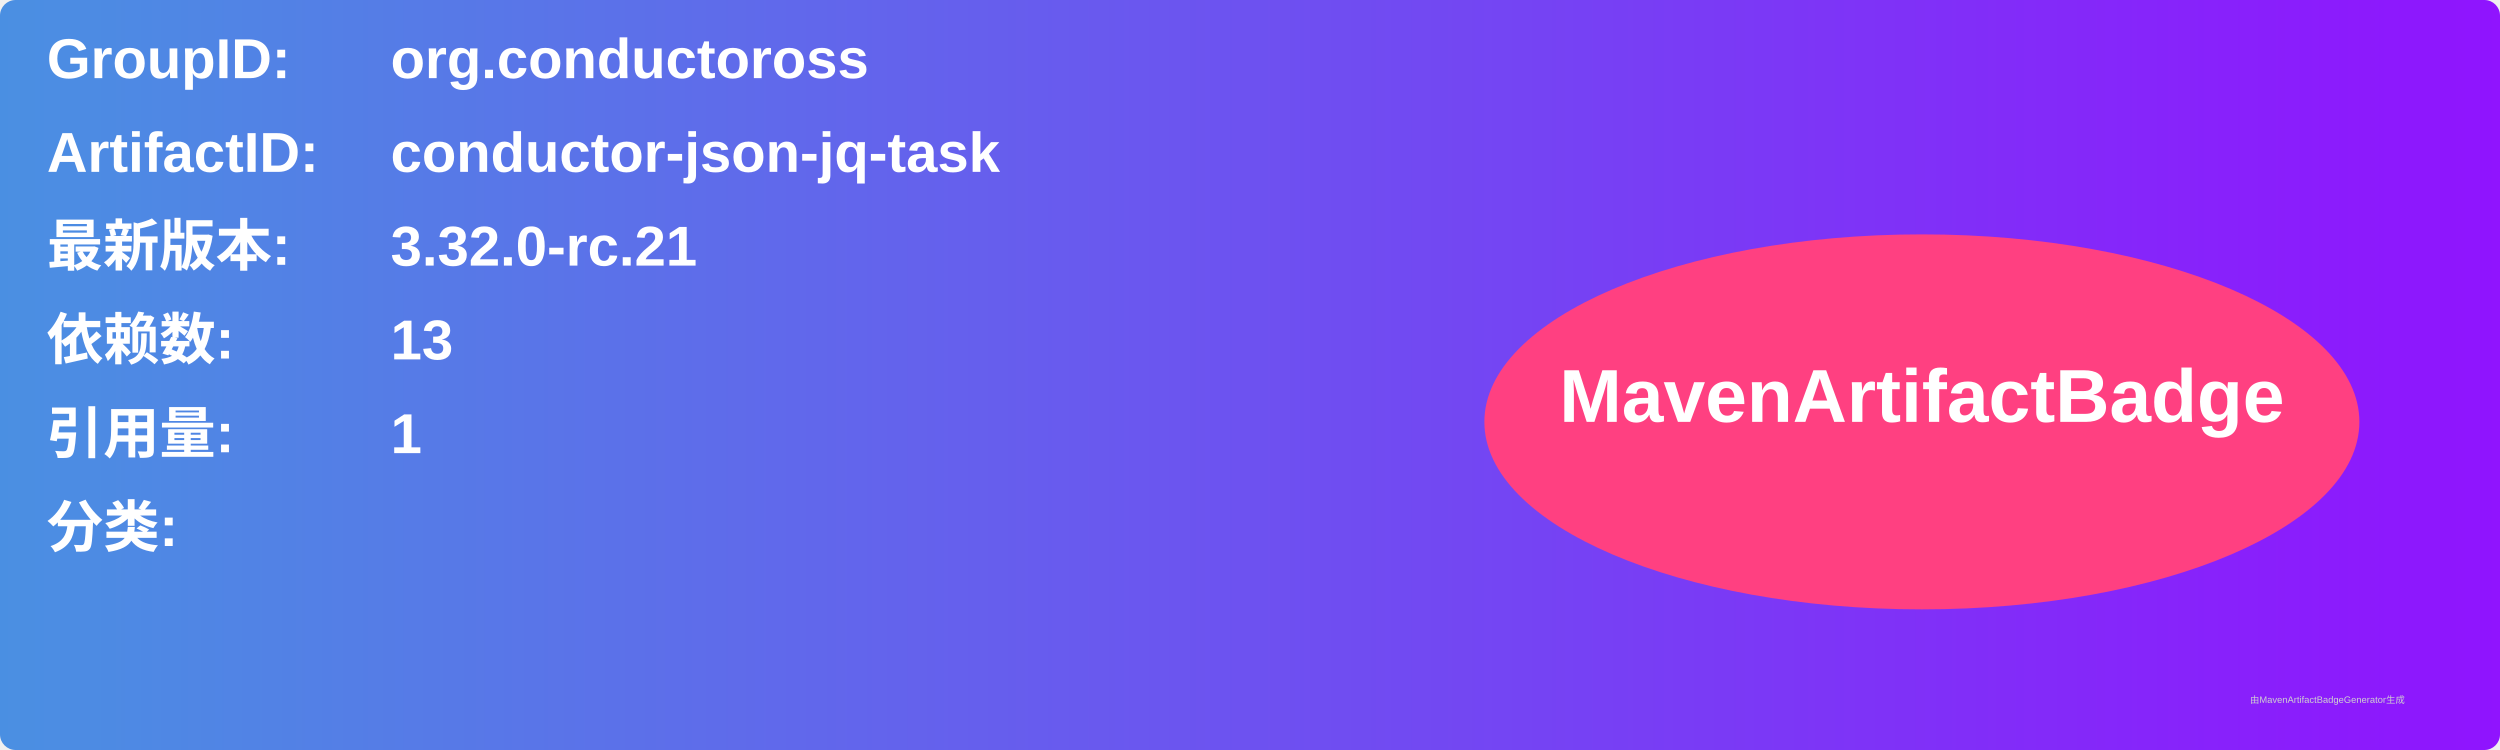
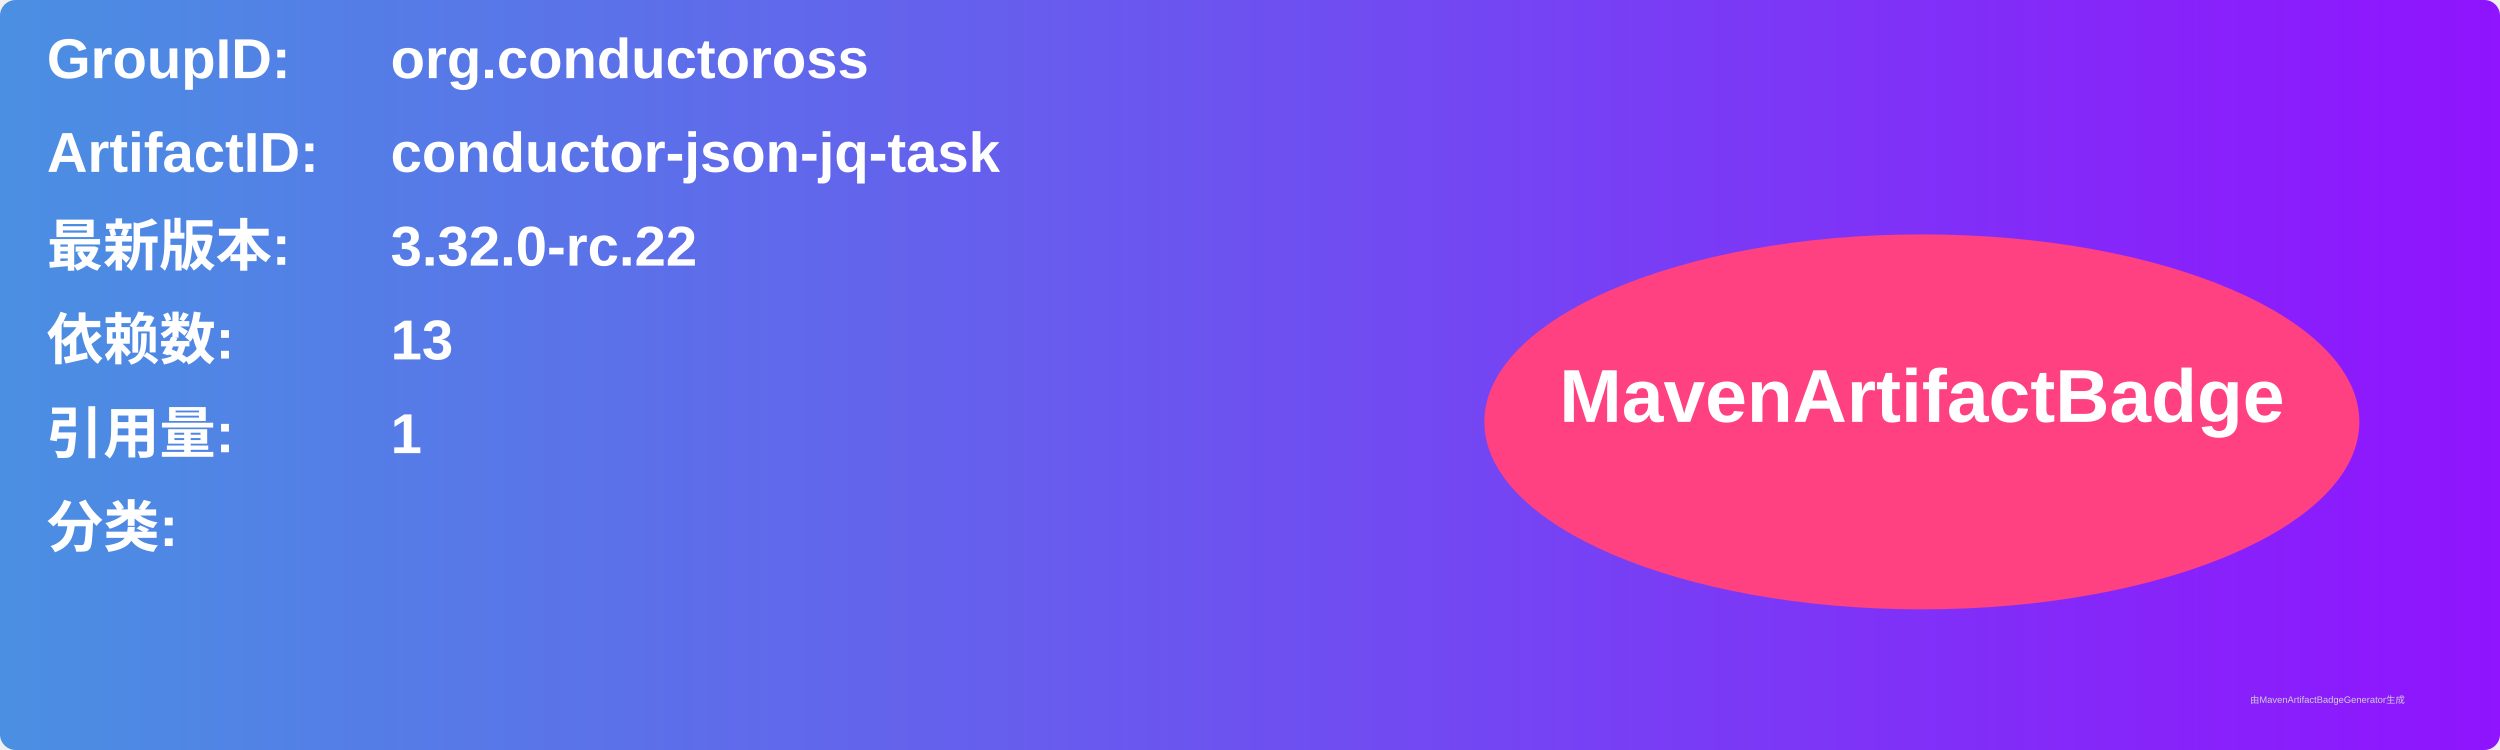
<svg xmlns="http://www.w3.org/2000/svg" width="800" height="240" viewBox="0 0 800 240">
  <linearGradient id="grad" x1="0%" y1="0%" x2="100%" y2="0%">
    <stop offset="0%" stop-color="#4a90e2" />
    <stop offset="100%" stop-color="#9013fe" />
  </linearGradient>
  <rect width="100%" height="100%" rx="5" ry="5" fill="url(#grad)" />
  <g transform="translate(15, 15)">
    <text x="0" y="10" font-family="Arial" font-size="18" fill="white" font-weight="bold" width="260">GroupID:</text>
    <text x="110" y="10" font-family="Arial" font-size="18" fill="white" font-weight="bold" width="460">org.conductoross</text>
    <text x="0" y="40" font-family="Arial" font-size="18" fill="white" font-weight="bold" width="260">ArtifactID:</text>
    <text x="110" y="40" font-family="Arial" font-size="18" fill="white" font-weight="bold" width="460">conductor-json-jq-task</text>
    <text x="0" y="70" font-family="Arial" font-size="18" fill="white" font-weight="bold">最新版本:</text>
    <text x="110" y="70" font-family="Arial" font-size="18" fill="white" font-weight="bold">
-       <tspan font-weight="bold">3.32.0-rc.21</tspan>
+       <tspan font-weight="bold">3.32.0-rc.22</tspan>
    </text>
    <text x="0" y="100" font-family="Arial" font-size="18" fill="white" font-weight="bold">依赖数: </text>
    <text x="110" y="100" font-family="Arial" font-size="18" fill="white">
      <tspan font-weight="bold">13</tspan>
    </text>
    <text x="0" y="130" font-family="Arial" font-size="18" fill="white" font-weight="bold">引用量: </text>
    <text x="110" y="130" font-family="Arial" font-size="18" fill="white">
      <tspan font-weight="bold">1</tspan>
    </text>
    <text x="0" y="160" font-family="Arial" font-size="18" fill="white" font-weight="bold">分类:</text>
    <text x="10" y="190" font-family="Arial" font-size="10" fill="white">
      <tspan font-weight="bold" />
    </text>
    <ellipse cx="600" cy="120" rx="140" ry="60" fill="#ff4081" />
    <text x="600" y="120" text-anchor="middle" font-family="Arial" font-size="24" fill="white" font-weight="bold">MavenArtifactBadge</text>
  </g>
  <text x="720" y="225" font-family="Arial" font-size="3" fill="#d0d0d0">由MavenArtifactBadgeGenerator生成</text>
</svg>
